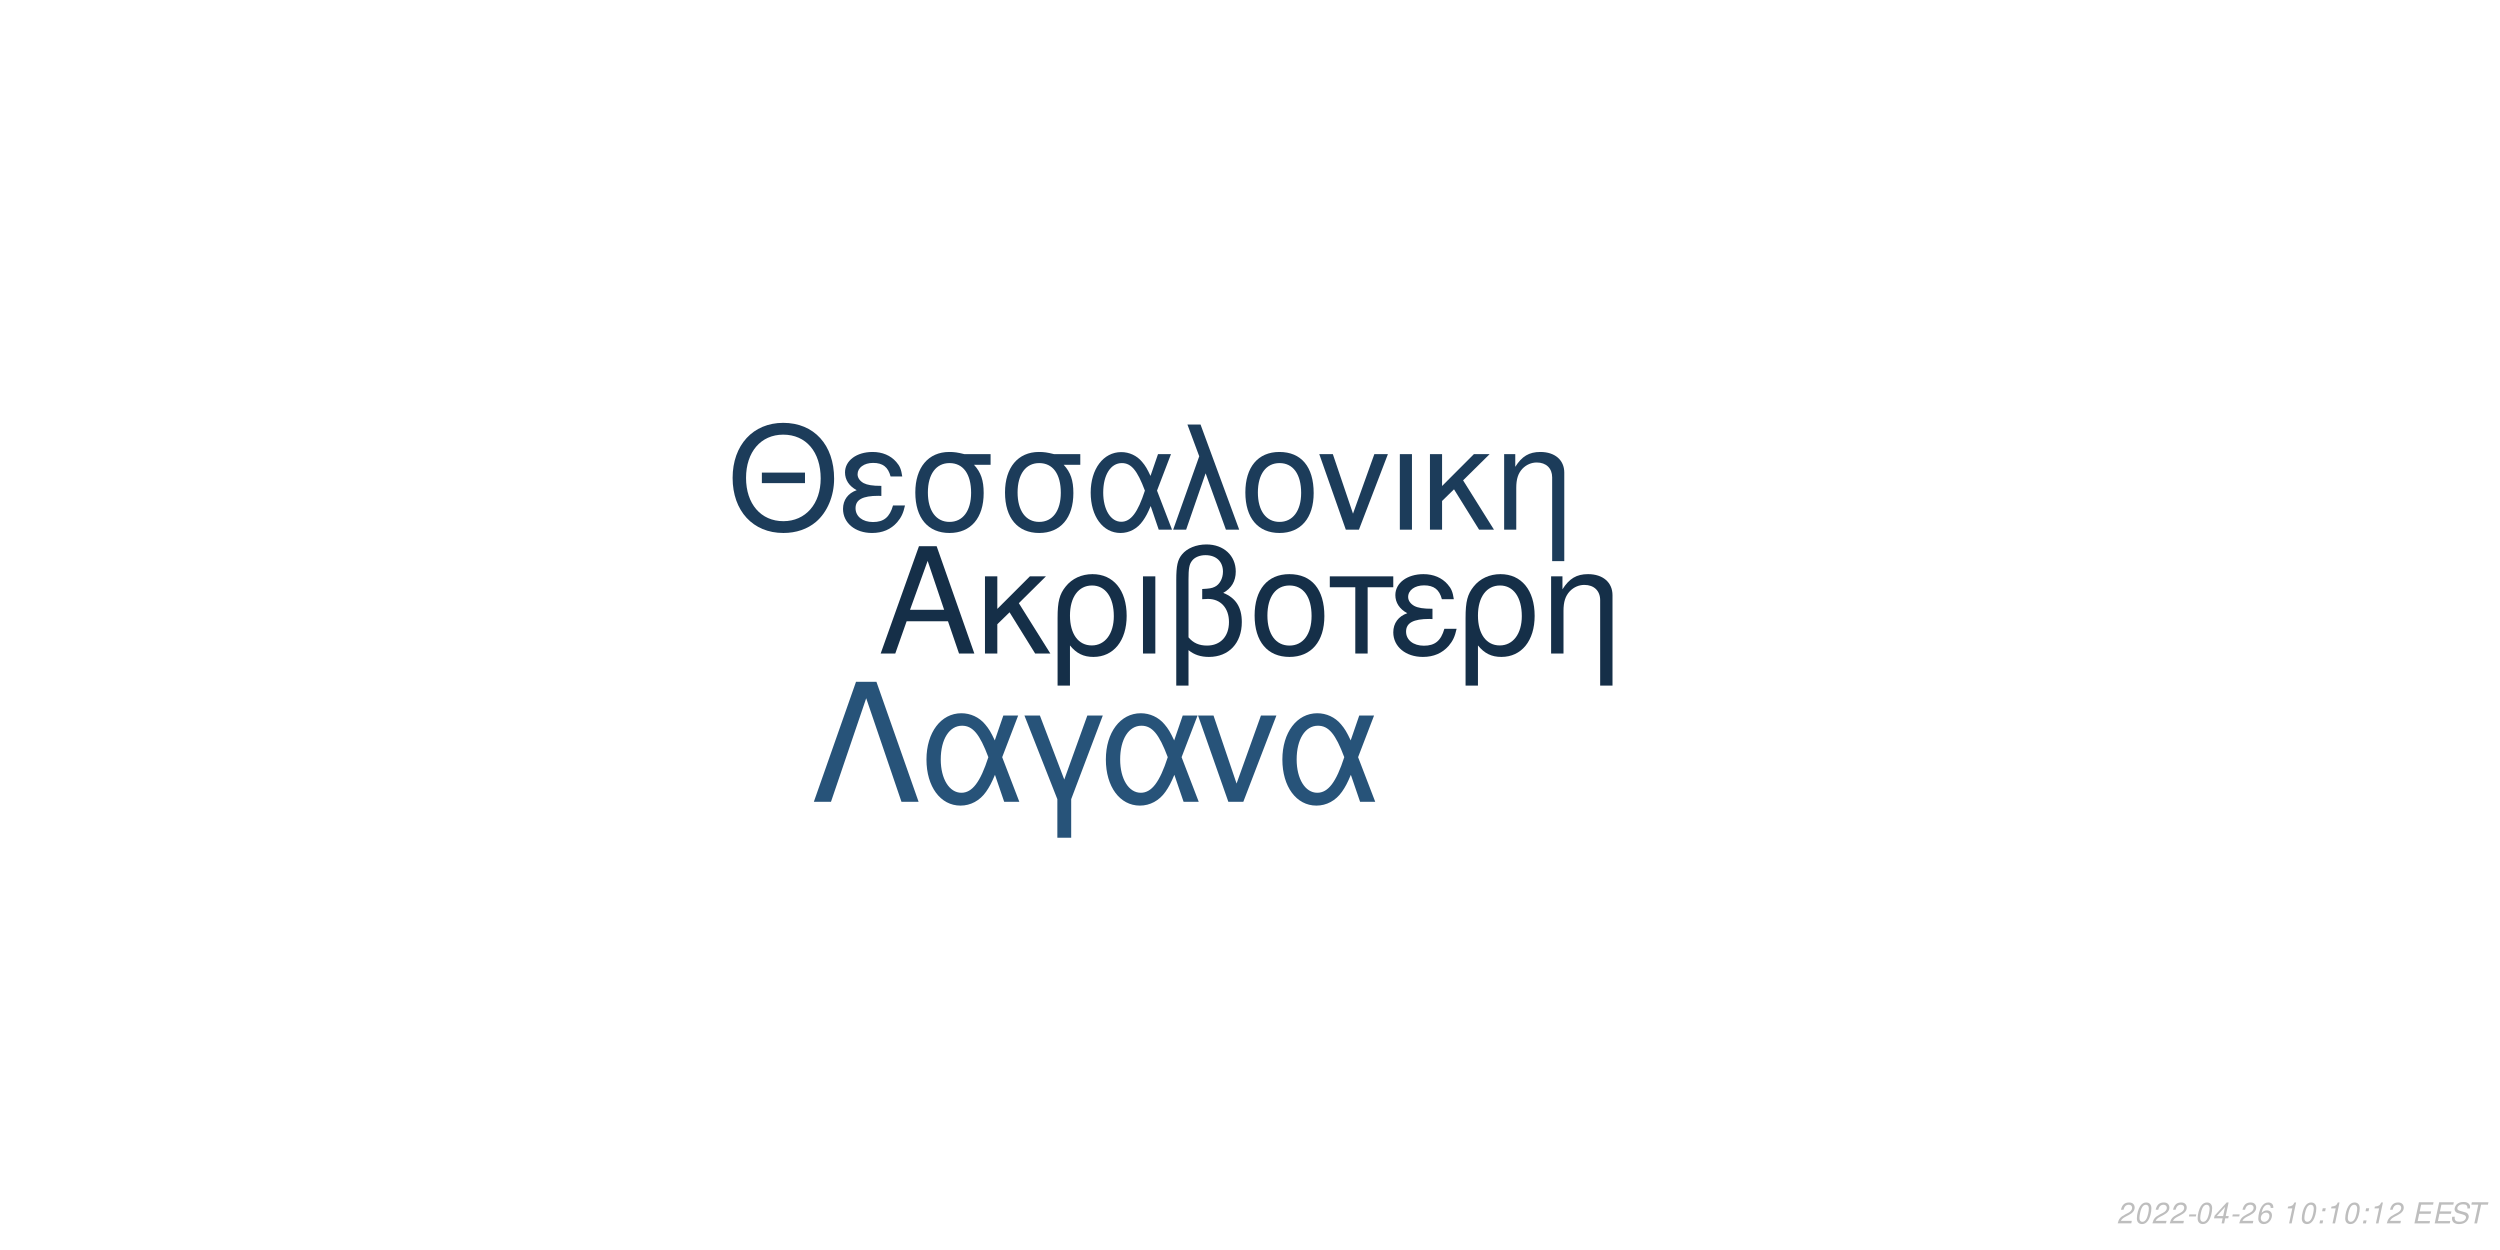
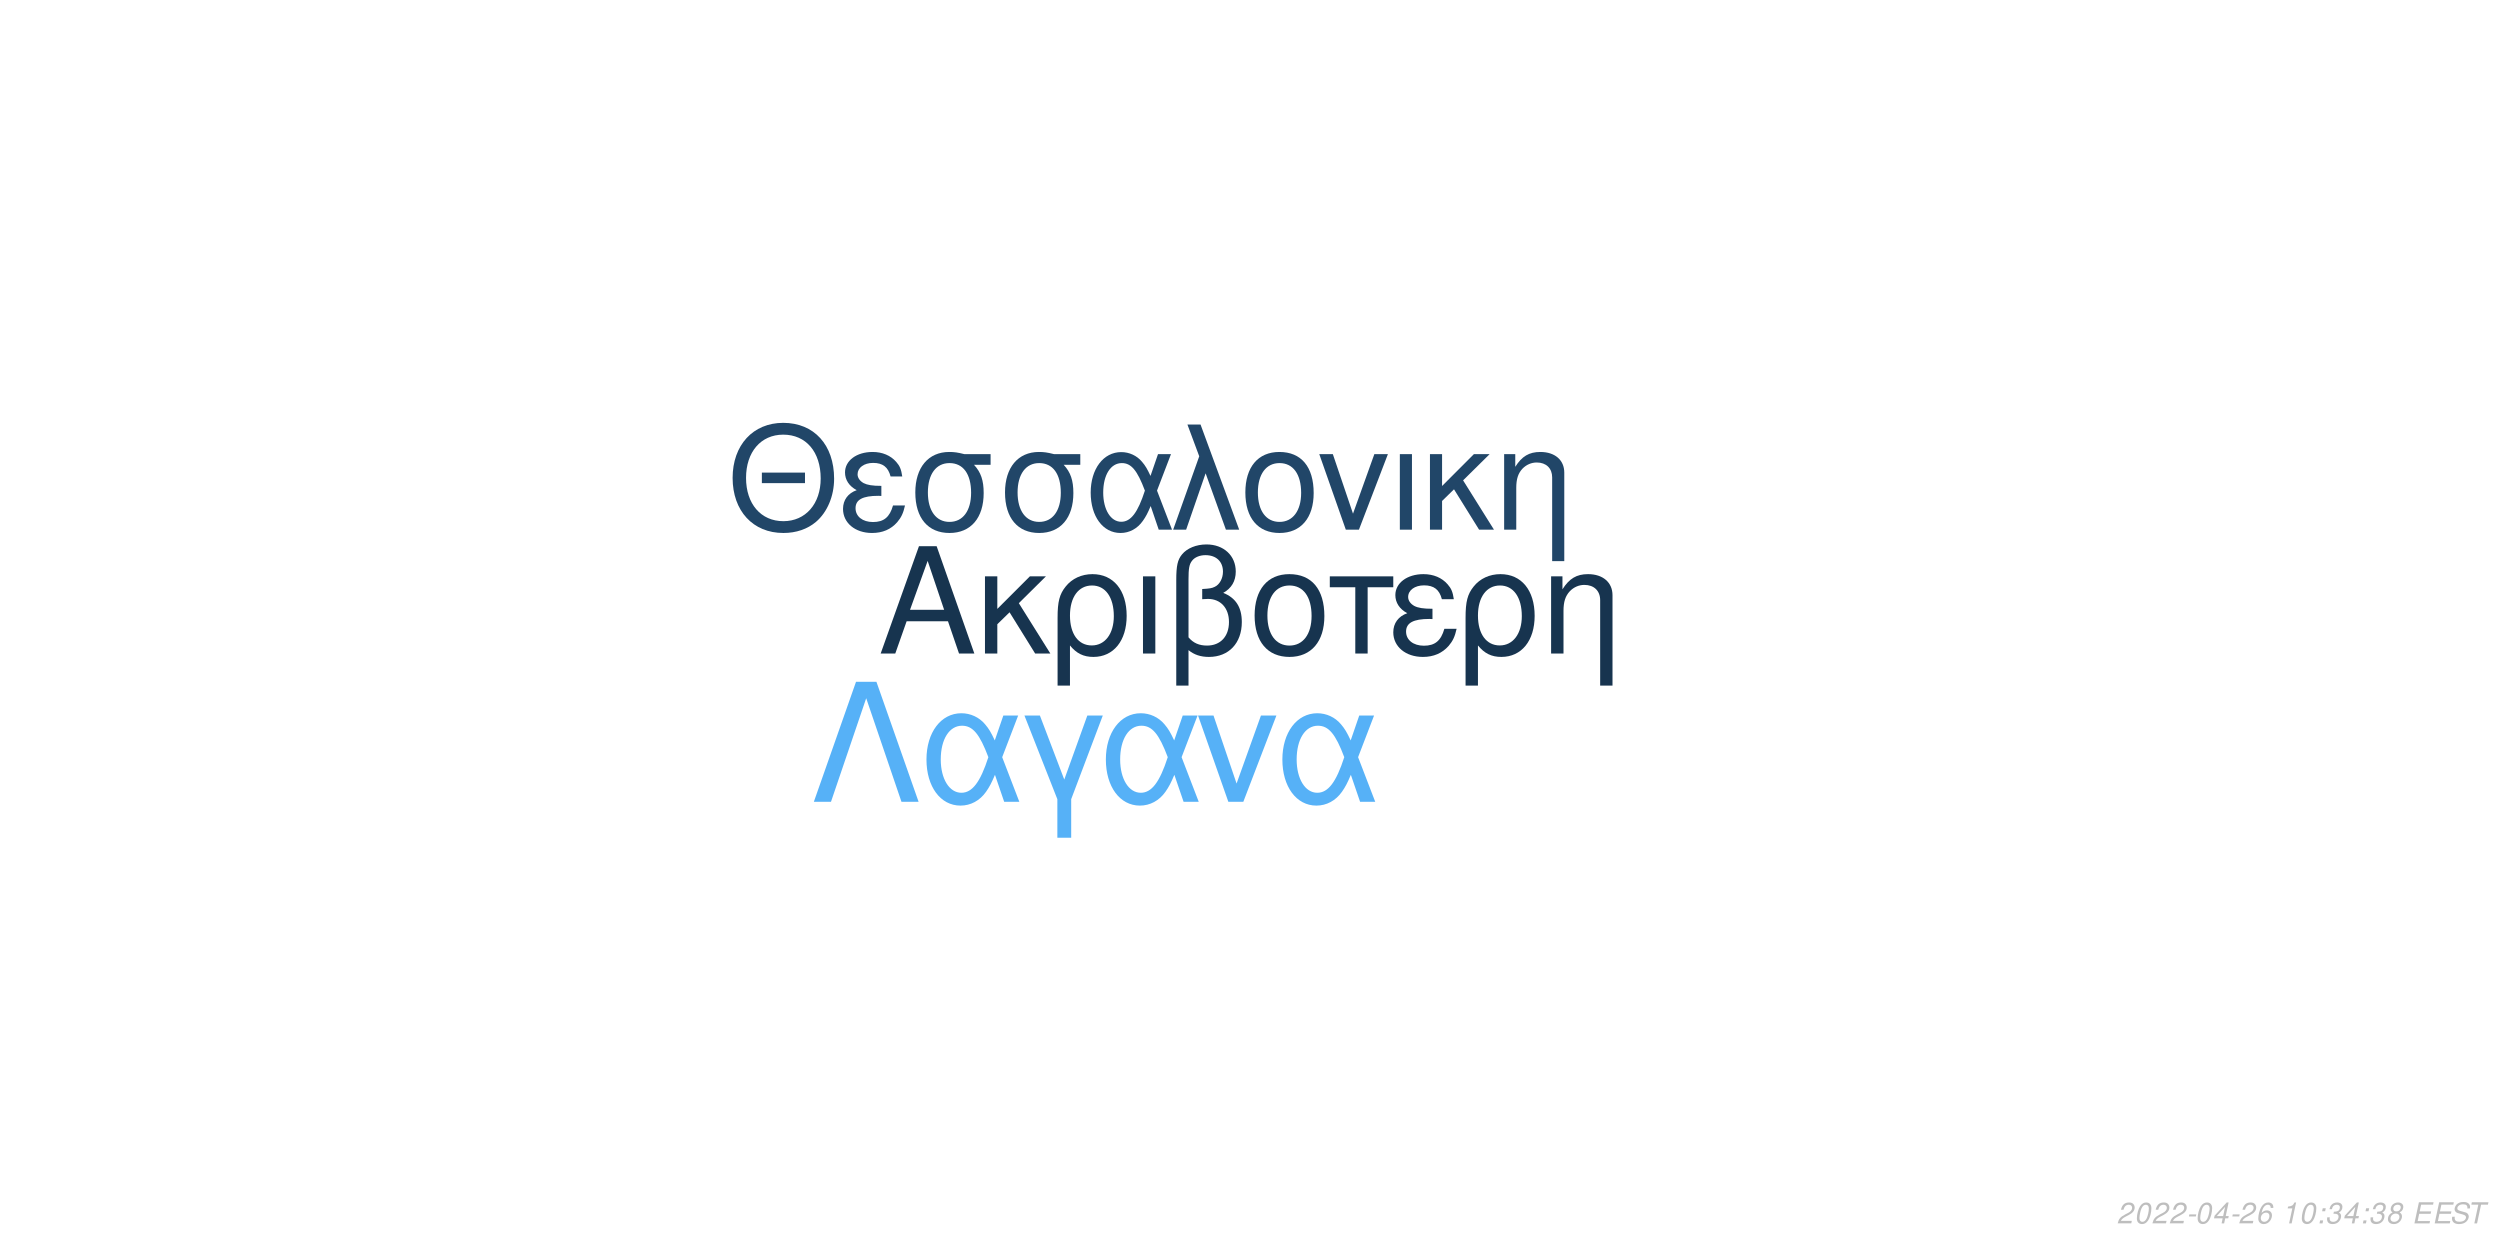
<svg xmlns="http://www.w3.org/2000/svg" xmlns:xlink="http://www.w3.org/1999/xlink" width="864pt" height="432pt" viewBox="0 0 864 432" version="1.1">
  <defs>
    <g>
      <symbol overflow="visible" id="glyph0-0">
        <path style="stroke:none;" d="" />
      </symbol>
      <symbol overflow="visible" id="glyph0-1">
        <path style="stroke:none;" d="M 24.125 -11.141 L 27.938 0 L 33.234 0 L 20.203 -37.094 L 14.094 -37.094 L 0.859 0 L 5.906 0 L 9.828 -11.141 Z M 22.797 -15.109 L 11 -15.109 L 17.094 -32.016 Z M 22.797 -15.109 " />
      </symbol>
      <symbol overflow="visible" id="glyph0-2">
        <path style="stroke:none;" d="M 7.172 -15.422 L 7.172 -26.672 L 2.906 -26.672 L 2.906 0 L 7.172 0 L 7.172 -10.125 L 11.406 -14.25 L 20.25 0 L 25.5 0 L 14.609 -17.406 L 23.969 -26.672 L 18.422 -26.672 Z M 7.172 -15.422 " />
      </symbol>
      <symbol overflow="visible" id="glyph0-3">
        <path style="stroke:none;" d="M 3 11.094 L 7.281 11.094 L 7.281 -2.797 C 9.516 -0.047 11.953 1.172 15.375 1.172 C 22.344 1.172 26.875 -4.422 26.875 -13.031 C 26.875 -21.891 22.297 -27.438 15.062 -27.438 C 11.297 -27.438 7.984 -25.906 5.797 -23.156 C 3.672 -20.516 3 -17.969 3 -12.359 Z M 14.906 -23.516 C 19.547 -23.516 22.438 -19.438 22.438 -12.922 C 22.438 -6.812 19.391 -2.797 14.812 -2.797 C 10.172 -2.797 7.281 -6.766 7.281 -13.125 C 7.281 -19.484 10.234 -23.516 14.906 -23.516 Z M 14.906 -23.516 " />
      </symbol>
      <symbol overflow="visible" id="glyph0-4">
        <path style="stroke:none;" d="M 3.516 0 L 7.781 0 L 7.781 -26.672 L 3.516 -26.672 Z M 3.516 0 " />
      </symbol>
      <symbol overflow="visible" id="glyph0-5">
        <path style="stroke:none;" d="M 4.016 11.094 L 8.25 11.094 L 8.25 -1.172 C 10.172 0.406 12.422 1.172 15.312 1.172 C 22.188 1.172 26.672 -3.609 26.672 -10.891 C 26.672 -15.984 24.578 -19.234 20.25 -20.969 C 23.109 -22.547 24.578 -25.031 24.578 -28.344 C 24.578 -33.844 20.406 -37.703 14.453 -37.703 C 10.938 -37.703 7.734 -36.391 6 -34.25 C 4.484 -32.422 4.016 -30.328 4.016 -25.391 Z M 8.25 -25.656 C 8.25 -29.359 8.5 -30.844 9.469 -32.062 C 10.375 -33.281 12.156 -34 14.094 -34 C 17.812 -34 20.156 -31.812 20.156 -28.297 C 20.156 -25.953 18.984 -23.812 17.297 -23.047 C 16.281 -22.547 15.469 -22.438 12.984 -22.297 L 12.984 -18.781 C 13.734 -18.828 14.344 -18.875 14.969 -18.875 C 19.344 -18.875 22.234 -15.719 22.234 -10.891 C 22.234 -5.906 19.281 -2.75 14.656 -2.75 C 11.953 -2.75 9.922 -3.609 8.25 -5.594 Z M 8.25 -25.656 " />
      </symbol>
      <symbol overflow="visible" id="glyph0-6">
        <path style="stroke:none;" d="M 14.094 -27.438 C 6.562 -27.438 2.094 -22.094 2.094 -13.125 C 2.094 -4.125 6.562 1.172 14.141 1.172 C 21.672 1.172 26.203 -4.172 26.203 -12.922 C 26.203 -22.188 21.828 -27.438 14.094 -27.438 Z M 14.141 -23.516 C 18.938 -23.516 21.781 -19.594 21.781 -12.984 C 21.781 -6.672 18.828 -2.75 14.141 -2.75 C 9.422 -2.75 6.516 -6.672 6.516 -13.125 C 6.516 -19.594 9.422 -23.516 14.141 -23.516 Z M 14.141 -23.516 " />
      </symbol>
      <symbol overflow="visible" id="glyph0-7">
        <path style="stroke:none;" d="M 7.891 0 L 12.156 0 L 12.156 -22.906 L 21.016 -22.906 L 21.016 -26.672 L -0.922 -26.672 L -0.922 -22.906 L 7.891 -22.906 Z M 7.891 0 " />
      </symbol>
      <symbol overflow="visible" id="glyph0-8">
        <path style="stroke:none;" d="M 14.562 -15.469 C 11.344 -15.469 9.562 -15.781 8.297 -16.438 C 6.922 -17.203 6.156 -18.328 6.156 -19.547 C 6.156 -21.891 8.453 -23.562 11.656 -23.562 C 15.062 -23.562 16.953 -22.094 17.812 -18.781 L 21.938 -18.781 C 21.578 -21.266 21.062 -22.5 19.797 -23.922 C 17.812 -26.203 14.906 -27.438 11.453 -27.438 C 5.797 -27.438 1.734 -24.375 1.734 -20.203 C 1.734 -17.609 3.156 -15.375 5.859 -13.938 C 2.797 -12.875 1.016 -10.484 1.016 -7.328 C 1.016 -2.391 5.297 1.172 11.25 1.172 C 14.969 1.172 17.906 -0.109 20.156 -2.641 C 21.578 -4.328 22.297 -5.797 22.906 -8.547 L 18.672 -8.547 C 17.5 -4.422 15.422 -2.703 11.609 -2.703 C 7.938 -2.703 5.438 -4.688 5.438 -7.578 C 5.438 -10.578 7.938 -11.953 13.484 -11.953 C 13.641 -11.953 14.094 -11.953 14.562 -11.906 Z M 14.562 -15.469 " />
      </symbol>
      <symbol overflow="visible" id="glyph0-9">
        <path style="stroke:none;" d="M 3.562 -26.672 L 3.562 0 L 7.844 0 L 7.844 -14.703 C 7.844 -17.906 8.5 -19.891 10.031 -21.531 C 11.406 -22.953 13.188 -23.719 15.062 -23.719 C 18.375 -23.719 20.516 -21.672 20.516 -18.469 L 20.516 11.094 L 24.781 11.094 L 24.781 -20.156 C 24.781 -24.578 21.469 -27.438 16.328 -27.438 C 12.359 -27.438 9.828 -25.906 7.484 -22.188 L 7.484 -26.672 Z M 3.562 -26.672 " />
      </symbol>
      <symbol overflow="visible" id="glyph1-0">
        <path style="stroke:none;" d="" />
      </symbol>
      <symbol overflow="visible" id="glyph1-1">
        <path style="stroke:none;" d="M 26.859 -19.734 L 11.953 -19.734 L 11.953 -16.094 L 26.859 -16.094 Z M 19.328 -36.922 C 8.922 -36.922 1.844 -29.25 1.844 -17.891 C 1.844 -6.484 8.875 1.141 19.391 1.141 C 23.812 1.141 27.703 -0.203 30.641 -2.688 C 34.578 -6.031 36.922 -11.656 36.922 -17.594 C 36.922 -29.297 30 -36.922 19.328 -36.922 Z M 19.328 -32.844 C 27.203 -32.844 32.281 -26.906 32.281 -17.688 C 32.281 -8.922 27.062 -2.938 19.391 -2.938 C 11.609 -2.938 6.484 -8.922 6.484 -17.891 C 6.484 -26.859 11.609 -32.844 19.328 -32.844 Z M 19.328 -32.844 " />
      </symbol>
      <symbol overflow="visible" id="glyph1-2">
        <path style="stroke:none;" d="M 14.25 -15.141 C 11.109 -15.141 9.375 -15.453 8.125 -16.094 C 6.781 -16.844 6.031 -17.938 6.031 -19.141 C 6.031 -21.422 8.266 -23.078 11.406 -23.078 C 14.75 -23.078 16.594 -21.625 17.438 -18.391 L 21.469 -18.391 C 21.125 -20.828 20.625 -22.031 19.391 -23.422 C 17.438 -25.656 14.594 -26.859 11.219 -26.859 C 5.688 -26.859 1.688 -23.875 1.688 -19.781 C 1.688 -17.234 3.094 -15.047 5.734 -13.656 C 2.734 -12.609 1 -10.266 1 -7.172 C 1 -2.344 5.188 1.141 11.016 1.141 C 14.656 1.141 17.547 -0.094 19.734 -2.594 C 21.125 -4.234 21.828 -5.688 22.422 -8.375 L 18.281 -8.375 C 17.141 -4.328 15.094 -2.641 11.359 -2.641 C 7.766 -2.641 5.328 -4.578 5.328 -7.422 C 5.328 -10.359 7.766 -11.703 13.203 -11.703 C 13.359 -11.703 13.797 -11.703 14.25 -11.656 Z M 14.25 -15.141 " />
      </symbol>
      <symbol overflow="visible" id="glyph1-3">
        <path style="stroke:none;" d="M 29 -26.109 L 19.938 -26.109 C 17.594 -26.703 16.438 -26.859 14.703 -26.859 C 7.469 -26.859 2.984 -21.469 2.984 -12.859 C 2.984 -4.031 7.375 1.141 14.797 1.141 C 22.172 1.141 26.609 -4.078 26.609 -12.656 C 26.609 -17.047 25.656 -19.828 23.266 -22.422 L 29 -22.422 Z M 14.797 -23.016 C 19.531 -23.016 22.266 -19.234 22.266 -12.75 C 22.266 -6.531 19.438 -2.688 14.797 -2.688 C 10.172 -2.688 7.328 -6.531 7.328 -12.859 C 7.328 -19.188 10.172 -23.016 14.797 -23.016 Z M 14.797 -23.016 " />
      </symbol>
      <symbol overflow="visible" id="glyph1-4">
        <path style="stroke:none;" d="M 29.344 -26.109 L 24.859 -26.109 L 22.266 -18.578 C 21.125 -21.031 20.484 -22.125 19.328 -23.469 C 17.547 -25.609 14.906 -26.812 12.156 -26.812 C 5.984 -26.812 1.594 -20.984 1.594 -12.812 C 1.594 -4.578 5.828 1.141 11.906 1.141 C 14.953 1.141 17.734 -0.344 19.625 -3.047 C 20.672 -4.531 21.281 -5.688 22.328 -8.172 L 25.109 0 L 29.703 0 L 24.516 -13.5 Z M 20.328 -13.5 C 17.891 -5.922 15.453 -2.734 12.156 -2.734 C 8.516 -2.734 5.922 -6.922 5.922 -12.812 C 5.922 -18.938 8.516 -23.016 12.359 -23.016 C 15.594 -23.016 17.688 -20.531 20.328 -13.5 Z M 20.328 -13.5 " />
      </symbol>
      <symbol overflow="visible" id="glyph1-5">
        <path style="stroke:none;" d="M 1.094 0 L 5.578 0 L 12.312 -19.484 L 19.328 0 L 23.922 0 L 10.562 -36.328 L 6.031 -36.328 L 10.109 -25.359 Z M 1.094 0 " />
      </symbol>
      <symbol overflow="visible" id="glyph1-6">
        <path style="stroke:none;" d="M 13.797 -26.859 C 6.422 -26.859 2.047 -21.625 2.047 -12.859 C 2.047 -4.031 6.422 1.141 13.859 1.141 C 21.234 1.141 25.656 -4.078 25.656 -12.656 C 25.656 -21.719 21.375 -26.859 13.797 -26.859 Z M 13.859 -23.016 C 18.531 -23.016 21.328 -19.188 21.328 -12.703 C 21.328 -6.531 18.438 -2.688 13.859 -2.688 C 9.219 -2.688 6.375 -6.531 6.375 -12.859 C 6.375 -19.188 9.219 -23.016 13.859 -23.016 Z M 13.859 -23.016 " />
      </symbol>
      <symbol overflow="visible" id="glyph1-7">
        <path style="stroke:none;" d="M 14.297 0 L 24.312 -26.109 L 19.625 -26.109 L 12.25 -5.531 L 5.281 -26.109 L 0.594 -26.109 L 9.766 0 Z M 14.297 0 " />
      </symbol>
      <symbol overflow="visible" id="glyph1-8">
        <path style="stroke:none;" d="M 3.438 0 L 7.625 0 L 7.625 -26.109 L 3.438 -26.109 Z M 3.438 0 " />
      </symbol>
      <symbol overflow="visible" id="glyph1-9">
        <path style="stroke:none;" d="M 7.031 -15.094 L 7.031 -26.109 L 2.844 -26.109 L 2.844 0 L 7.031 0 L 7.031 -9.922 L 11.156 -13.953 L 19.828 0 L 24.969 0 L 14.297 -17.047 L 23.469 -26.109 L 18.031 -26.109 Z M 7.031 -15.094 " />
      </symbol>
      <symbol overflow="visible" id="glyph1-10">
        <path style="stroke:none;" d="M 3.484 -26.109 L 3.484 0 L 7.672 0 L 7.672 -14.406 C 7.672 -17.547 8.328 -19.484 9.812 -21.078 C 11.156 -22.469 12.906 -23.219 14.75 -23.219 C 17.984 -23.219 20.078 -21.234 20.078 -18.094 L 20.078 10.859 L 24.266 10.859 L 24.266 -19.734 C 24.266 -24.062 21.031 -26.859 16 -26.859 C 12.109 -26.859 9.609 -25.359 7.328 -21.719 L 7.328 -26.109 Z M 3.484 -26.109 " />
      </symbol>
      <symbol overflow="visible" id="glyph2-0">
        <path style="stroke:none;" d="" />
      </symbol>
      <symbol overflow="visible" id="glyph2-1">
        <path style="stroke:none;" d="M 22.531 -41.484 L 15.484 -41.484 L 0.906 0 L 6.828 0 L 19 -35.797 L 31.188 0 L 37.109 0 Z M 22.531 -41.484 " />
      </symbol>
      <symbol overflow="visible" id="glyph2-2">
        <path style="stroke:none;" d="M 33.516 -29.812 L 28.391 -29.812 L 25.438 -21.219 C 24.125 -24.016 23.391 -25.266 22.078 -26.797 C 20.031 -29.25 17.016 -30.609 13.891 -30.609 C 6.828 -30.609 1.828 -23.953 1.828 -14.625 C 1.828 -5.234 6.656 1.312 13.594 1.312 C 17.078 1.312 20.266 -0.391 22.422 -3.469 C 23.609 -5.172 24.297 -6.484 25.5 -9.328 L 28.688 0 L 33.922 0 L 28 -15.422 Z M 23.219 -15.422 C 20.422 -6.766 17.641 -3.125 13.891 -3.125 C 9.734 -3.125 6.766 -7.906 6.766 -14.625 C 6.766 -21.625 9.734 -26.297 14.109 -26.297 C 17.812 -26.297 20.203 -23.453 23.219 -15.422 Z M 23.219 -15.422 " />
      </symbol>
      <symbol overflow="visible" id="glyph2-3">
        <path style="stroke:none;" d="M 12.062 12.406 L 16.844 12.406 L 16.844 -0.906 L 27.766 -29.812 L 22.422 -29.812 L 14.453 -7.688 L 6.031 -29.812 L 0.688 -29.812 L 12.062 -0.906 Z M 12.062 12.406 " />
      </symbol>
      <symbol overflow="visible" id="glyph2-4">
        <path style="stroke:none;" d="M 16.328 0 L 27.766 -29.812 L 22.422 -29.812 L 14 -6.312 L 6.031 -29.812 L 0.688 -29.812 L 11.156 0 Z M 16.328 0 " />
      </symbol>
      <symbol overflow="visible" id="glyph3-0">
        <path style="stroke:none;" d="" />
      </symbol>
      <symbol overflow="visible" id="glyph3-1">
        <path style="stroke:none;" d="M 5.234 -0.875 L 1.469 -0.875 C 1.641 -1.375 2.203 -1.891 3.109 -2.344 L 4.234 -2.938 C 5.562 -3.625 6.219 -4.469 6.219 -5.484 C 6.219 -5.938 6.062 -6.359 5.797 -6.656 C 5.469 -7.047 4.984 -7.234 4.312 -7.234 C 2.766 -7.234 1.891 -6.453 1.484 -4.734 L 2.375 -4.734 C 2.484 -5.188 2.609 -5.484 2.797 -5.75 C 3.094 -6.203 3.609 -6.453 4.188 -6.453 C 4.891 -6.453 5.344 -6.031 5.344 -5.375 C 5.344 -4.703 4.859 -4.094 4.016 -3.656 L 2.984 -3.125 C 1.234 -2.188 0.797 -1.656 0.344 -0.016 L 5.047 -0.016 Z M 5.234 -0.875 " />
      </symbol>
      <symbol overflow="visible" id="glyph3-2">
        <path style="stroke:none;" d="M 4.203 -7.234 C 3.375 -7.234 2.688 -6.812 2.125 -5.984 C 1.484 -5.047 0.984 -3.188 0.984 -1.734 C 0.984 -1.109 1.172 -0.562 1.484 -0.266 C 1.797 0.047 2.281 0.234 2.766 0.234 C 3.625 0.234 4.281 -0.156 4.859 -1.016 C 5.516 -1.953 6 -3.797 6 -5.266 C 6 -6.5 5.328 -7.234 4.203 -7.234 Z M 4.094 -6.453 C 4.734 -6.453 5.125 -5.984 5.125 -5.156 C 5.125 -4.203 4.781 -2.625 4.406 -1.812 C 3.984 -0.938 3.516 -0.547 2.875 -0.547 C 2.25 -0.547 1.875 -1.031 1.875 -1.828 C 1.875 -2.797 2.203 -4.344 2.594 -5.203 C 2.984 -6.047 3.453 -6.453 4.094 -6.453 Z M 4.094 -6.453 " />
      </symbol>
      <symbol overflow="visible" id="glyph3-3">
        <path style="stroke:none;" d="M 3.516 -3.125 L 1.125 -3.125 L 0.969 -2.406 L 3.359 -2.406 Z M 3.516 -3.125 " />
      </symbol>
      <symbol overflow="visible" id="glyph3-4">
        <path style="stroke:none;" d="M 3.625 -1.75 L 3.266 0 L 4.141 0 L 4.516 -1.75 L 5.562 -1.75 L 5.734 -2.531 L 4.688 -2.531 L 5.688 -7.234 L 5.016 -7.234 L 0.844 -2.672 L 0.641 -1.75 Z M 3.797 -2.531 L 1.594 -2.531 L 4.469 -5.703 Z M 3.797 -2.531 " />
      </symbol>
      <symbol overflow="visible" id="glyph3-5">
        <path style="stroke:none;" d="M 6.125 -5.344 L 6.141 -5.625 C 6.141 -6.609 5.453 -7.234 4.391 -7.234 C 3.438 -7.234 2.641 -6.719 2.016 -5.703 C 1.422 -4.781 0.938 -2.953 0.938 -1.688 C 0.938 -0.516 1.688 0.234 2.859 0.234 C 3.703 0.234 4.438 -0.156 5 -0.875 C 5.406 -1.422 5.672 -2.156 5.672 -2.766 C 5.672 -3.812 4.969 -4.5 3.906 -4.5 C 3.234 -4.5 2.672 -4.234 2.094 -3.625 C 2.406 -5.375 3.234 -6.453 4.25 -6.453 C 4.703 -6.453 5.062 -6.234 5.172 -5.844 C 5.203 -5.719 5.234 -5.578 5.25 -5.344 Z M 3.656 -3.734 C 4.344 -3.734 4.797 -3.281 4.797 -2.625 C 4.797 -1.469 3.984 -0.547 2.984 -0.547 C 2.297 -0.547 1.812 -1.047 1.812 -1.766 C 1.812 -2.859 2.625 -3.734 3.656 -3.734 Z M 3.656 -3.734 " />
      </symbol>
      <symbol overflow="visible" id="glyph3-6">
        <path style="stroke:none;" d="" />
      </symbol>
      <symbol overflow="visible" id="glyph3-7">
        <path style="stroke:none;" d="M 3.703 -5.188 L 2.594 0 L 3.469 0 L 5.016 -7.234 L 4.438 -7.234 C 3.906 -6.156 3.688 -6.016 2.234 -5.812 L 2.109 -5.188 Z M 3.703 -5.188 " />
      </symbol>
      <symbol overflow="visible" id="glyph3-8">
        <path style="stroke:none;" d="M 2.359 -1.031 L 1.312 -1.031 L 1.094 0 L 2.141 0 Z M 3.266 -5.234 L 2.219 -5.234 L 2 -4.203 L 3.047 -4.203 Z M 3.266 -5.234 " />
      </symbol>
      <symbol overflow="visible" id="glyph3-9">
+         <path style="stroke:none;" d="M 2.922 -3.312 C 3.125 -3.344 3.234 -3.344 3.375 -3.344 C 4.203 -3.344 4.688 -3 4.688 -2.406 C 4.688 -1.312 3.906 -0.547 2.781 -0.547 C 2.047 -0.547 1.594 -0.938 1.594 -1.562 C 1.594 -1.719 1.609 -1.844 1.656 -2.094 L 0.766 -2.094 C 0.734 -1.797 0.719 -1.641 0.719 -1.469 C 0.719 -0.375 1.406 0.234 2.641 0.234 C 3.547 0.234 4.297 -0.078 4.812 -0.656 C 5.266 -1.156 5.562 -1.875 5.562 -2.547 C 5.562 -3.125 5.344 -3.453 4.797 -3.734 C 5.641 -4.234 6.016 -4.844 6.016 -5.734 C 6.016 -6.656 5.312 -7.234 4.203 -7.234 C 3.375 -7.234 2.672 -6.938 2.188 -6.375 C 1.891 -6.031 1.703 -5.641 1.516 -4.906 L 2.391 -4.906 C 2.5 -5.359 2.594 -5.594 2.734 -5.812 C 3.047 -6.234 3.516 -6.453 4.078 -6.453 C 4.734 -6.453 5.141 -6.125 5.141 -5.578 C 5.141 -5.188 5.016 -4.797 4.797 -4.547 C 4.516 -4.234 4 -4.062 3.266 -4.062 L 3.078 -4.062 Z M 2.922 -3.312 " />
+       </symbol>
+       <symbol overflow="visible" id="glyph3-10">
+         <path style="stroke:none;" d="M 4.766 -3.797 C 5.078 -3.969 5.234 -4.078 5.438 -4.234 C 5.812 -4.594 6.062 -5.172 6.062 -5.734 C 6.062 -6.625 5.344 -7.234 4.266 -7.234 C 2.812 -7.234 1.703 -6.219 1.703 -4.875 C 1.703 -4.406 1.875 -4.125 2.359 -3.812 C 1.297 -3.312 0.75 -2.516 0.75 -1.469 C 0.75 -0.438 1.547 0.234 2.812 0.234 C 3.656 0.234 4.359 -0.094 4.938 -0.734 C 5.359 -1.234 5.609 -1.859 5.609 -2.438 C 5.609 -3.047 5.312 -3.516 4.766 -3.797 Z M 4.109 -6.453 C 4.797 -6.453 5.188 -6.125 5.188 -5.578 C 5.188 -5.266 5.062 -4.922 4.859 -4.672 C 4.562 -4.312 4.188 -4.156 3.656 -4.156 C 2.984 -4.156 2.594 -4.453 2.594 -4.984 C 2.594 -5.859 3.203 -6.453 4.109 -6.453 Z M 3.453 -3.406 C 4.234 -3.406 4.734 -2.984 4.734 -2.312 C 4.734 -1.312 3.922 -0.547 2.875 -0.547 C 2.125 -0.547 1.625 -0.969 1.625 -1.625 C 1.625 -2.609 2.438 -3.406 3.453 -3.406 Z M 3.453 -3.406 " />
+       </symbol>
+       <symbol overflow="visible" id="glyph3-11">
        <path style="stroke:none;" d="M 2.547 -3.312 L 6.5 -3.312 L 6.688 -4.141 L 2.719 -4.141 L 3.219 -6.469 L 7.344 -6.469 L 7.516 -7.297 L 2.453 -7.297 L 0.906 0 L 6.125 0 L 6.297 -0.812 L 2.016 -0.812 Z M 2.547 -3.312 " />
      </symbol>
-       <symbol overflow="visible" id="glyph3-10">
+       <symbol overflow="visible" id="glyph3-12">
        <path style="stroke:none;" d="M 7.062 -5.156 C 7.125 -5.438 7.141 -5.562 7.141 -5.703 C 7.141 -6.156 6.938 -6.594 6.594 -6.891 C 6.188 -7.25 5.656 -7.406 4.875 -7.406 C 3.844 -7.406 3.047 -7.125 2.5 -6.562 C 2.094 -6.141 1.781 -5.438 1.781 -4.922 C 1.781 -4.297 2.219 -3.766 2.891 -3.562 L 4.594 -3.094 C 5.406 -2.859 5.734 -2.578 5.734 -2.094 C 5.734 -1.781 5.547 -1.406 5.266 -1.141 C 4.844 -0.766 4.266 -0.578 3.453 -0.578 C 2.328 -0.578 1.812 -0.984 1.812 -1.906 C 1.812 -2.047 1.812 -2.125 1.844 -2.312 L 0.984 -2.312 C 0.906 -2.062 0.891 -1.906 0.891 -1.688 C 0.891 -0.484 1.797 0.234 3.297 0.234 C 4.359 0.234 5.234 -0.062 5.812 -0.609 C 6.344 -1.078 6.688 -1.797 6.688 -2.375 C 6.688 -2.641 6.609 -2.906 6.453 -3.156 C 6.234 -3.5 5.938 -3.703 5.469 -3.828 L 3.75 -4.312 C 2.984 -4.547 2.734 -4.734 2.734 -5.188 C 2.734 -5.547 2.875 -5.844 3.188 -6.109 C 3.547 -6.438 4.031 -6.594 4.703 -6.594 C 5.266 -6.594 5.688 -6.484 5.906 -6.297 C 6.094 -6.125 6.219 -5.797 6.219 -5.516 C 6.219 -5.422 6.203 -5.344 6.188 -5.156 Z M 7.062 -5.156 " />
      </symbol>
-       <symbol overflow="visible" id="glyph3-11">
+       <symbol overflow="visible" id="glyph3-13">
        <path style="stroke:none;" d="M 4.938 -6.469 L 7.312 -6.469 L 7.484 -7.297 L 1.75 -7.297 L 1.578 -6.469 L 3.984 -6.469 L 2.609 0 L 3.547 0 Z M 4.938 -6.469 " />
      </symbol>
    </g>
  </defs>
  <g id="surface1">
    <rect x="0" y="0" width="864" height="432" style="fill:rgb(100%,100%,100%);fill-opacity:1;stroke:none;" />
-     <g style="fill:rgb(8.235%,18.431%,28.235%);fill-opacity:1;">
+     <g style="fill:rgb(9.02%,20.392%,30.98%);fill-opacity:1;">
      <use xlink:href="#glyph0-1" x="303.5" y="225.861" />
      <use xlink:href="#glyph0-2" x="337.5" y="225.861" />
      <use xlink:href="#glyph0-3" x="362.5" y="225.861" />
      <use xlink:href="#glyph0-4" x="391.5" y="225.861" />
      <use xlink:href="#glyph0-5" x="402.5" y="225.861" />
      <use xlink:href="#glyph0-6" x="431.5" y="225.861" />
      <use xlink:href="#glyph0-7" x="460.5" y="225.861" />
      <use xlink:href="#glyph0-8" x="480.5" y="225.861" />
      <use xlink:href="#glyph0-3" x="503.5" y="225.861" />
      <use xlink:href="#glyph0-9" x="532.5" y="225.861" />
    </g>
-     <g style="fill:rgb(10.98%,23.529%,35.294%);fill-opacity:1;">
+     <g style="fill:rgb(12.941%,27.451%,40.784%);fill-opacity:1;">
      <use xlink:href="#glyph1-1" x="251.348" y="183.058" />
      <use xlink:href="#glyph1-2" x="290.348" y="183.058" />
      <use xlink:href="#glyph1-3" x="313.348" y="183.058" />
      <use xlink:href="#glyph1-3" x="344.348" y="183.058" />
      <use xlink:href="#glyph1-4" x="375.348" y="183.058" />
      <use xlink:href="#glyph1-5" x="404.348" y="183.058" />
      <use xlink:href="#glyph1-6" x="428.348" y="183.058" />
      <use xlink:href="#glyph1-7" x="455.348" y="183.058" />
      <use xlink:href="#glyph1-8" x="480.348" y="183.058" />
      <use xlink:href="#glyph1-9" x="491.348" y="183.058" />
      <use xlink:href="#glyph1-10" x="516.348" y="183.058" />
    </g>
-     <g style="fill:rgb(15.294%,32.549%,47.451%);fill-opacity:1;">
+     <g style="fill:rgb(33.725%,69.412%,96.863%);fill-opacity:1;">
      <use xlink:href="#glyph2-1" x="280.359" y="277.105" />
      <use xlink:href="#glyph2-2" x="318.359" y="277.105" />
      <use xlink:href="#glyph2-3" x="353.359" y="277.105" />
      <use xlink:href="#glyph2-2" x="380.359" y="277.105" />
      <use xlink:href="#glyph2-4" x="413.359" y="277.105" />
      <use xlink:href="#glyph2-2" x="441.359" y="277.105" />
    </g>
    <g style="fill:rgb(74.51%,74.51%,74.51%);fill-opacity:1;">
      <use xlink:href="#glyph3-1" x="731.52" y="422.81" />
      <use xlink:href="#glyph3-2" x="737.52" y="422.81" />
      <use xlink:href="#glyph3-1" x="743.52" y="422.81" />
      <use xlink:href="#glyph3-1" x="749.52" y="422.81" />
      <use xlink:href="#glyph3-3" x="755.52" y="422.81" />
      <use xlink:href="#glyph3-2" x="758.52" y="422.81" />
      <use xlink:href="#glyph3-4" x="764.52" y="422.81" />
      <use xlink:href="#glyph3-3" x="770.52" y="422.81" />
      <use xlink:href="#glyph3-1" x="773.52" y="422.81" />
      <use xlink:href="#glyph3-5" x="779.52" y="422.81" />
      <use xlink:href="#glyph3-6" x="785.52" y="422.81" />
      <use xlink:href="#glyph3-7" x="788.52" y="422.81" />
      <use xlink:href="#glyph3-2" x="794.52" y="422.81" />
      <use xlink:href="#glyph3-8" x="800.52" y="422.81" />
-       <use xlink:href="#glyph3-7" x="803.52" y="422.81" />
-       <use xlink:href="#glyph3-2" x="809.52" y="422.81" />
+       <use xlink:href="#glyph3-9" x="803.52" y="422.81" />
+       <use xlink:href="#glyph3-4" x="809.52" y="422.81" />
      <use xlink:href="#glyph3-8" x="815.52" y="422.81" />
-       <use xlink:href="#glyph3-7" x="818.52" y="422.81" />
-       <use xlink:href="#glyph3-1" x="824.52" y="422.81" />
+       <use xlink:href="#glyph3-9" x="818.52" y="422.81" />
+       <use xlink:href="#glyph3-10" x="824.52" y="422.81" />
      <use xlink:href="#glyph3-6" x="830.52" y="422.81" />
-       <use xlink:href="#glyph3-9" x="833.52" y="422.81" />
-       <use xlink:href="#glyph3-9" x="840.52" y="422.81" />
-       <use xlink:href="#glyph3-10" x="846.52" y="422.81" />
-       <use xlink:href="#glyph3-11" x="852.52" y="422.81" />
+       <use xlink:href="#glyph3-11" x="833.52" y="422.81" />
+       <use xlink:href="#glyph3-11" x="840.52" y="422.81" />
+       <use xlink:href="#glyph3-12" x="846.52" y="422.81" />
+       <use xlink:href="#glyph3-13" x="852.52" y="422.81" />
    </g>
  </g>
</svg>
